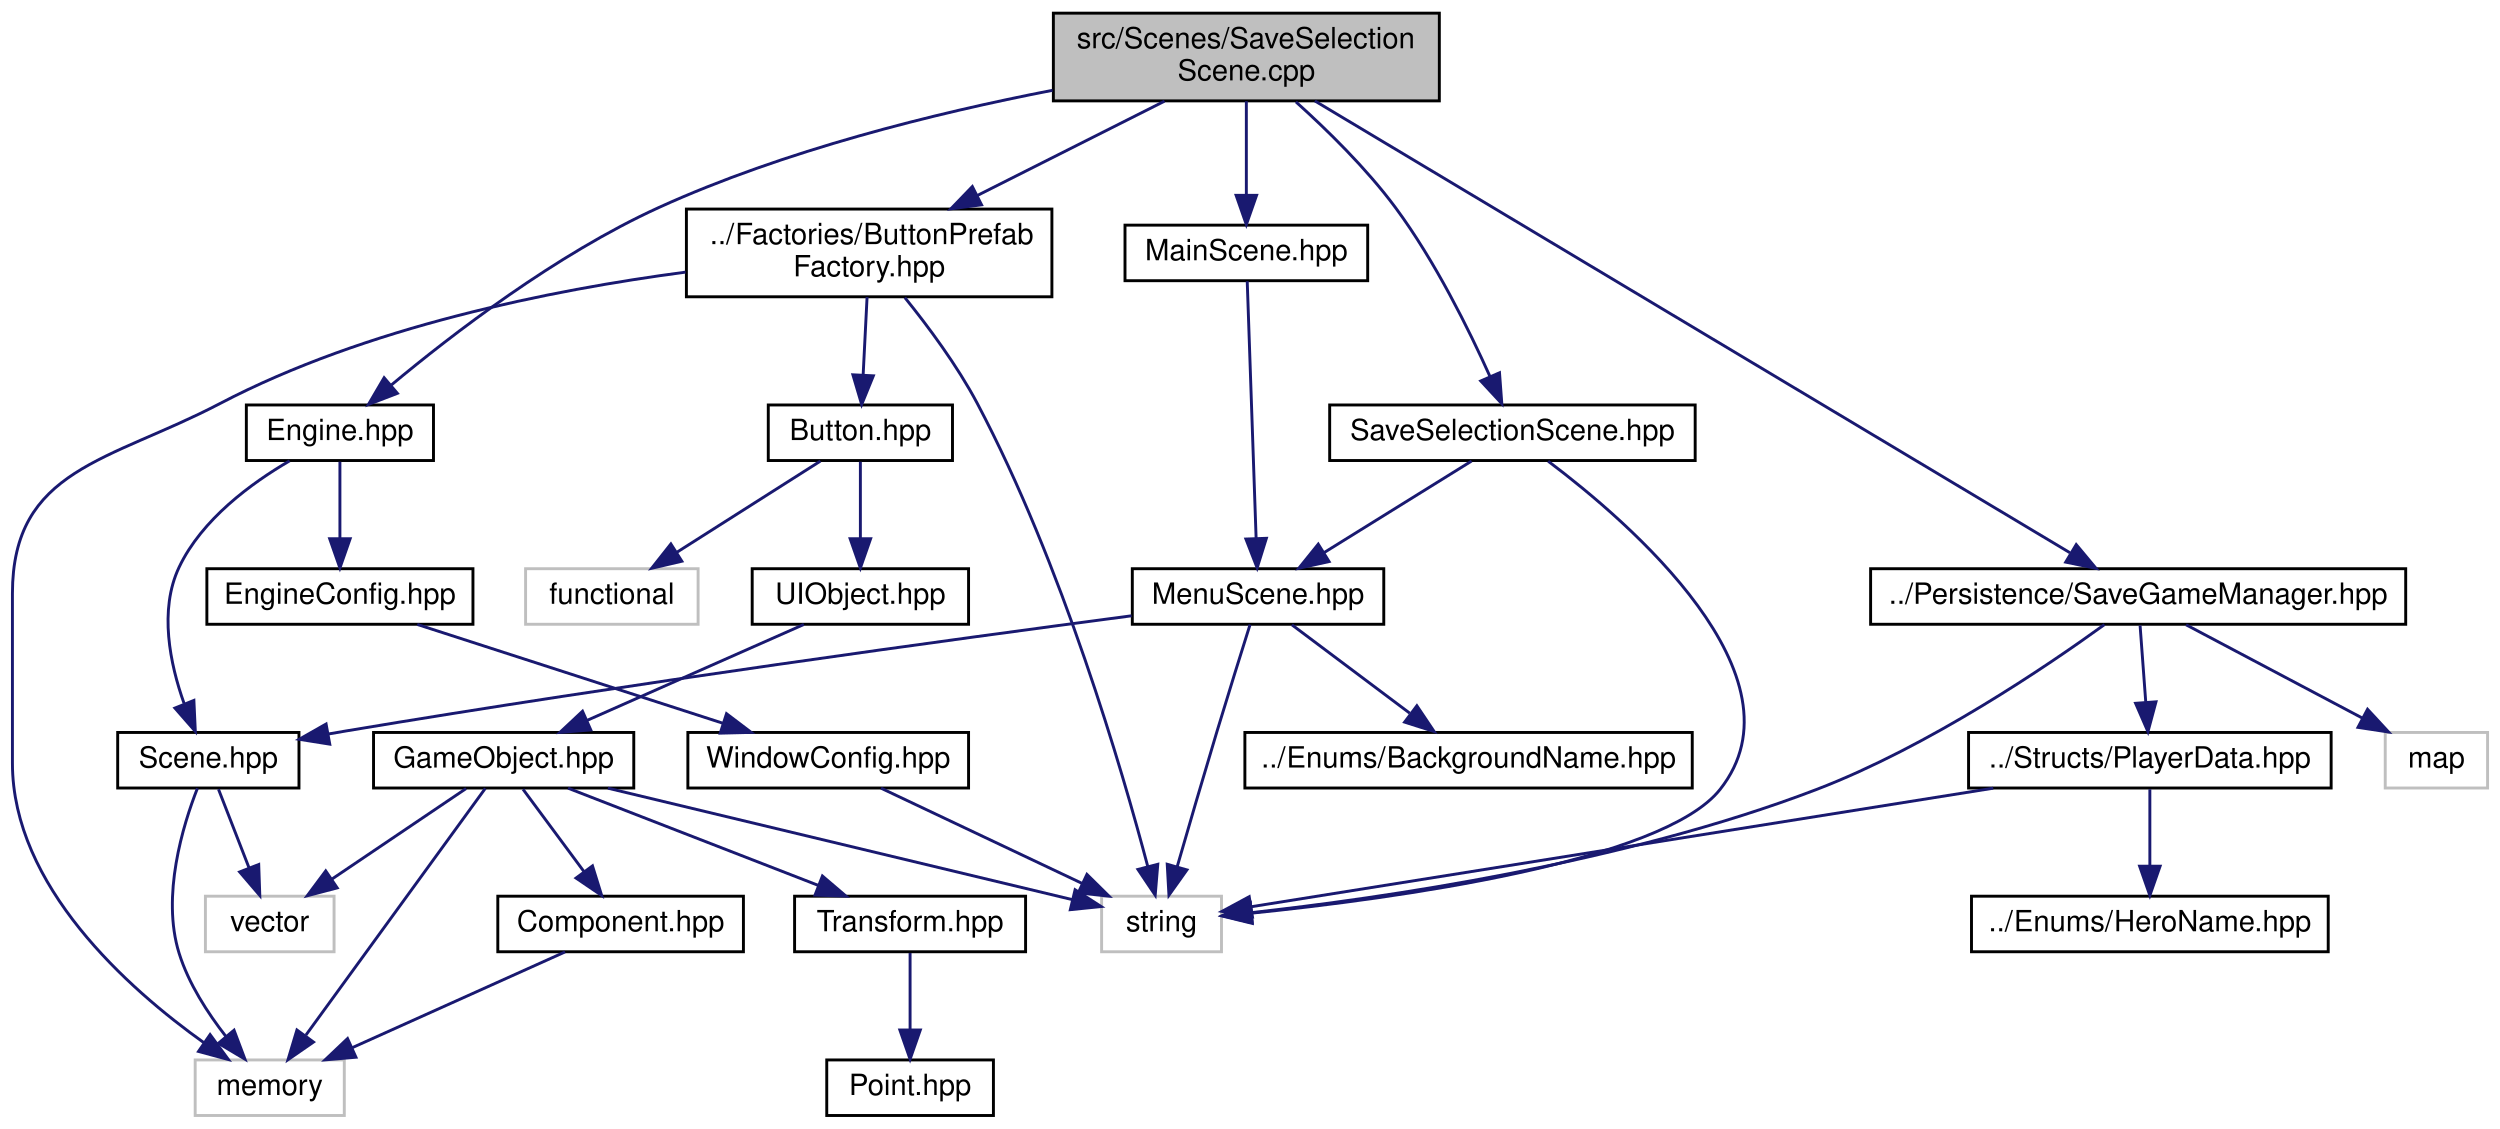
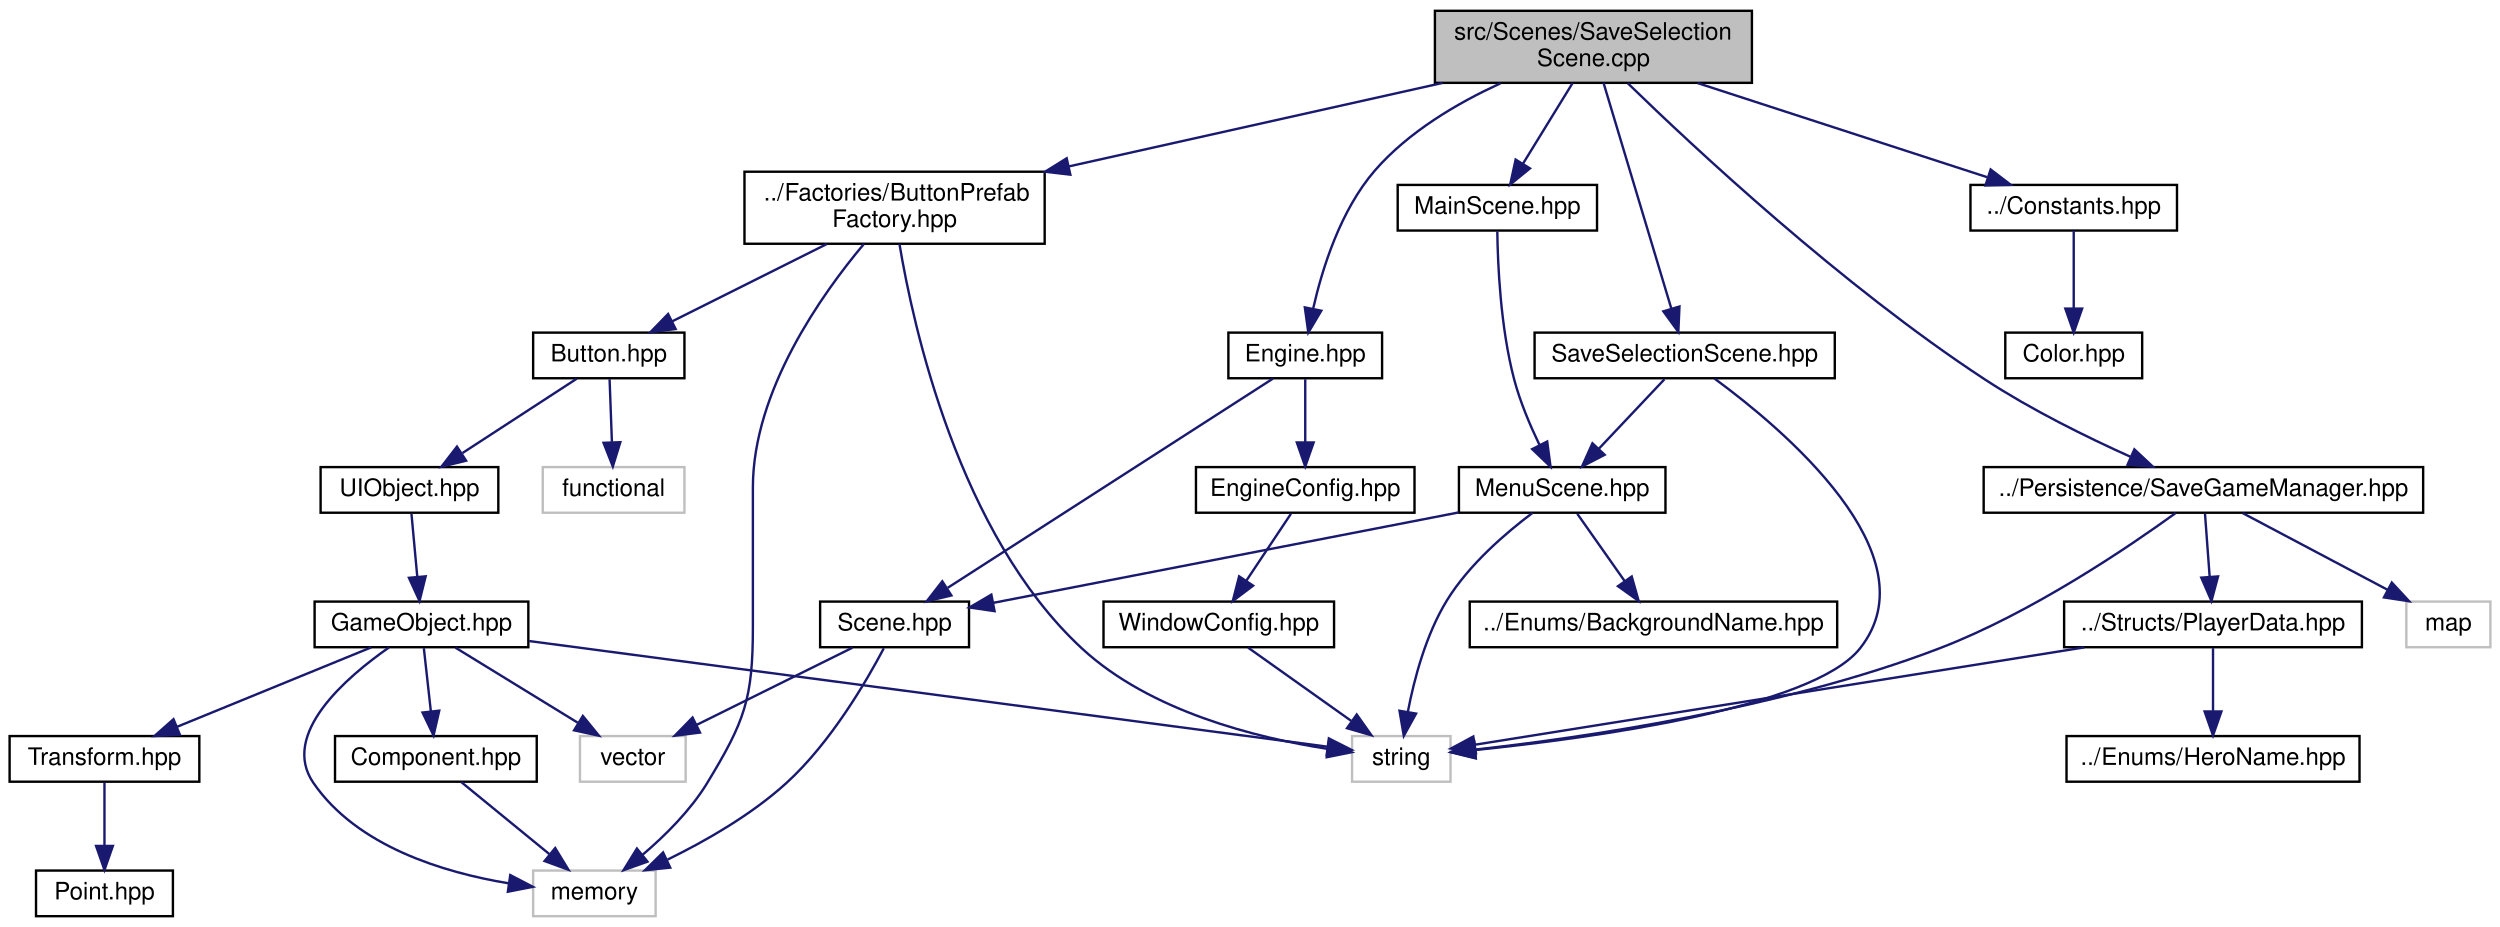
- <svg xmlns="http://www.w3.org/2000/svg" xmlns:xlink="http://www.w3.org/1999/xlink" width="855pt" height="386pt" viewBox="0.00 0.00 854.50 386.00">
+ <svg xmlns="http://www.w3.org/2000/svg" xmlns:xlink="http://www.w3.org/1999/xlink" width="1041pt" height="386pt" viewBox="0.00 0.00 1041.00 386.00">
  <g id="graph0" class="graph" transform="scale(1 1) rotate(0) translate(4 382)">
    <g id="node1" class="node">
      <g id="a_node1">
        <a xlink:title=" ">
-           <polygon fill="#bfbfbf" stroke="black" points="356,-347.5 356,-377.5 488,-377.5 488,-347.5 356,-347.5" />
-           <text text-anchor="start" x="364" y="-365.5" font-family="Helvetica,sans-Serif" font-size="10.00">src/Scenes/SaveSelection</text>
-           <text text-anchor="middle" x="422" y="-354.5" font-family="Helvetica,sans-Serif" font-size="10.00">Scene.cpp</text>
+           <polygon fill="#bfbfbf" stroke="black" points="593.5,-347.5 593.5,-377.5 725.5,-377.5 725.5,-347.5 593.5,-347.5" />
+           <text text-anchor="start" x="601.5" y="-365.5" font-family="Helvetica,sans-Serif" font-size="10.00">src/Scenes/SaveSelection</text>
+           <text text-anchor="middle" x="659.5" y="-354.5" font-family="Helvetica,sans-Serif" font-size="10.00">Scene.cpp</text>
        </a>
      </g>
    </g>
    <g id="node2" class="node">
      <g id="a_node2">
        <a xlink:href="SaveSelectionScene_8hpp.html" target="_top" xlink:title=" ">
-           <polygon fill="none" stroke="black" points="450.5,-224.5 450.5,-243.5 575.5,-243.5 575.5,-224.5 450.5,-224.5" />
-           <text text-anchor="middle" x="513" y="-231.5" font-family="Helvetica,sans-Serif" font-size="10.00">SaveSelectionScene.hpp</text>
+           <polygon fill="none" stroke="black" points="635,-224.5 635,-243.5 760,-243.5 760,-224.5 635,-224.5" />
+           <text text-anchor="middle" x="697.5" y="-231.5" font-family="Helvetica,sans-Serif" font-size="10.00">SaveSelectionScene.hpp</text>
        </a>
      </g>
    </g>
    <g id="edge1" class="edge">
-       <path fill="none" stroke="midnightblue" d="M438.94,-347.17C449.56,-337.63 463.06,-324.42 473,-311 486.54,-292.72 498.15,-269.23 505.32,-253.24" />
-       <polygon fill="midnightblue" stroke="midnightblue" points="508.58,-254.51 509.37,-243.94 502.17,-251.71 508.58,-254.51" />
+       <path fill="none" stroke="midnightblue" d="M663.71,-347.48C670.61,-324.51 684.32,-278.89 691.98,-253.37" />
+       <polygon fill="midnightblue" stroke="midnightblue" points="695.33,-254.37 694.86,-243.79 688.63,-252.36 695.33,-254.37" />
    </g>
    <g id="node9" class="node">
      <g id="a_node9">
        <a xlink:href="MainScene_8hpp.html" target="_top" xlink:title=" ">
-           <polygon fill="none" stroke="black" points="380.5,-286 380.5,-305 463.5,-305 463.5,-286 380.5,-286" />
-           <text text-anchor="middle" x="422" y="-293" font-family="Helvetica,sans-Serif" font-size="10.00">MainScene.hpp</text>
+           <polygon fill="none" stroke="black" points="578,-286 578,-305 661,-305 661,-286 578,-286" />
+           <text text-anchor="middle" x="619.5" y="-293" font-family="Helvetica,sans-Serif" font-size="10.00">MainScene.hpp</text>
        </a>
      </g>
    </g>
    <g id="edge9" class="edge">
-       <path fill="none" stroke="midnightblue" d="M422,-347.4C422,-338.06 422,-325.71 422,-315.52" />
-       <polygon fill="midnightblue" stroke="midnightblue" points="425.5,-315.19 422,-305.19 418.5,-315.19 425.5,-315.19" />
+       <path fill="none" stroke="midnightblue" d="M650.82,-347.4C644.77,-337.56 636.66,-324.38 630.2,-313.89" />
+       <polygon fill="midnightblue" stroke="midnightblue" points="633.07,-311.88 624.85,-305.19 627.11,-315.55 633.07,-311.88" />
    </g>
    <g id="node10" class="node">
      <g id="a_node10">
        <a xlink:href="ButtonPrefabFactory_8hpp.html" target="_top" xlink:title=" ">
-           <polygon fill="none" stroke="black" points="230.5,-280.5 230.5,-310.5 355.5,-310.5 355.5,-280.5 230.5,-280.5" />
-           <text text-anchor="start" x="238.5" y="-298.5" font-family="Helvetica,sans-Serif" font-size="10.00">../Factories/ButtonPrefab</text>
-           <text text-anchor="middle" x="293" y="-287.5" font-family="Helvetica,sans-Serif" font-size="10.00">Factory.hpp</text>
+           <polygon fill="none" stroke="black" points="306,-280.5 306,-310.5 431,-310.5 431,-280.5 306,-280.5" />
+           <text text-anchor="start" x="314" y="-298.5" font-family="Helvetica,sans-Serif" font-size="10.00">../Factories/ButtonPrefab</text>
+           <text text-anchor="middle" x="368.5" y="-287.5" font-family="Helvetica,sans-Serif" font-size="10.00">Factory.hpp</text>
        </a>
      </g>
    </g>
    <g id="edge11" class="edge">
-       <path fill="none" stroke="midnightblue" d="M394.01,-347.4C375.25,-337.94 350.33,-325.39 329.95,-315.12" />
-       <polygon fill="midnightblue" stroke="midnightblue" points="331.44,-311.95 320.94,-310.58 328.29,-318.2 331.44,-311.95" />
+       <path fill="none" stroke="midnightblue" d="M596.72,-347.48C551.01,-337.27 489,-323.42 441.16,-312.73" />
+       <polygon fill="midnightblue" stroke="midnightblue" points="441.69,-309.26 431.17,-310.5 440.17,-316.09 441.69,-309.26" />
    </g>
    <g id="node18" class="node">
      <g id="a_node18">
        <a xlink:href="SaveGameManager_8hpp.html" target="_top" xlink:title=" ">
-           <polygon fill="none" stroke="black" points="635.5,-168.5 635.5,-187.5 818.5,-187.5 818.5,-168.5 635.5,-168.5" />
-           <text text-anchor="middle" x="727" y="-175.5" font-family="Helvetica,sans-Serif" font-size="10.00">../Persistence/SaveGameManager.hpp</text>
+           <polygon fill="none" stroke="black" points="822,-168.5 822,-187.5 1005,-187.5 1005,-168.5 822,-168.5" />
+           <text text-anchor="middle" x="913.5" y="-175.5" font-family="Helvetica,sans-Serif" font-size="10.00">../Persistence/SaveGameManager.hpp</text>
        </a>
      </g>
    </g>
    <g id="edge25" class="edge">
-       <path fill="none" stroke="midnightblue" d="M445.43,-347.48C502.26,-313.48 646.94,-226.9 703.67,-192.96" />
-       <polygon fill="midnightblue" stroke="midnightblue" points="705.82,-195.75 712.6,-187.62 702.22,-189.75 705.82,-195.75" />
+       <path fill="none" stroke="midnightblue" d="M673.82,-347.32C701.08,-320.82 763.04,-262.95 822.5,-224 841.74,-211.39 865.02,-199.94 883.22,-191.75" />
+       <polygon fill="midnightblue" stroke="midnightblue" points="884.75,-194.9 892.49,-187.65 881.92,-188.49 884.75,-194.9" />
    </g>
    <g id="node22" class="node">
      <g id="a_node22">
        <a xlink:href="Engine_8hpp.html" target="_top" xlink:title=" ">
-           <polygon fill="none" stroke="black" points="80,-224.5 80,-243.5 144,-243.5 144,-224.5 80,-224.5" />
-           <text text-anchor="middle" x="112" y="-231.5" font-family="Helvetica,sans-Serif" font-size="10.00">Engine.hpp</text>
+           <polygon fill="none" stroke="black" points="507.5,-224.5 507.5,-243.5 571.5,-243.5 571.5,-224.5 507.5,-224.5" />
+           <text text-anchor="middle" x="539.5" y="-231.5" font-family="Helvetica,sans-Serif" font-size="10.00">Engine.hpp</text>
        </a>
      </g>
    </g>
    <g id="edge31" class="edge">
-       <path fill="none" stroke="midnightblue" d="M355.71,-351.12C315.52,-343.31 263.89,-330.54 221,-311 185.92,-295.01 150.18,-267.51 129.6,-250.34" />
-       <polygon fill="midnightblue" stroke="midnightblue" points="131.65,-247.48 121.76,-243.68 127.12,-252.82 131.65,-247.48" />
+       <path fill="none" stroke="midnightblue" d="M620.86,-347.34C602.89,-339.1 582.47,-327.11 568.5,-311 554.22,-294.53 546.61,-270.29 542.83,-253.63" />
+       <polygon fill="midnightblue" stroke="midnightblue" points="546.19,-252.62 540.78,-243.51 539.33,-254 546.19,-252.62" />
+     </g>
+     <g id="node25" class="node">
+       <g id="a_node25">
+         <a xlink:href="Constants_8hpp.html" target="_top" xlink:title=" ">
+           <polygon fill="none" stroke="black" points="816.5,-286 816.5,-305 902.5,-305 902.5,-286 816.5,-286" />
+           <text text-anchor="middle" x="859.5" y="-293" font-family="Helvetica,sans-Serif" font-size="10.00">../Constants.hpp</text>
+         </a>
+       </g>
+     </g>
+     <g id="edge36" class="edge">
+       <path fill="none" stroke="midnightblue" d="M702.9,-347.4C738.92,-335.69 789.56,-319.23 823.4,-308.23" />
+       <polygon fill="midnightblue" stroke="midnightblue" points="824.9,-311.43 833.32,-305.01 822.73,-304.77 824.9,-311.43" />
    </g>
    <g id="node3" class="node">
      <g id="a_node3">
        <a xlink:href="MenuScene_8hpp.html" target="_top" xlink:title=" ">
-           <polygon fill="none" stroke="black" points="383,-168.5 383,-187.5 469,-187.5 469,-168.5 383,-168.5" />
-           <text text-anchor="middle" x="426" y="-175.5" font-family="Helvetica,sans-Serif" font-size="10.00">MenuScene.hpp</text>
+           <polygon fill="none" stroke="black" points="603.5,-168.5 603.5,-187.5 689.5,-187.5 689.5,-168.5 603.5,-168.5" />
+           <text text-anchor="middle" x="646.5" y="-175.5" font-family="Helvetica,sans-Serif" font-size="10.00">MenuScene.hpp</text>
        </a>
      </g>
    </g>
    <g id="edge2" class="edge">
-       <path fill="none" stroke="midnightblue" d="M499.02,-224.32C485.45,-215.9 464.62,-202.97 448.68,-193.07" />
-       <polygon fill="midnightblue" stroke="midnightblue" points="450.29,-189.95 439.94,-187.65 446.59,-195.9 450.29,-189.95" />
+       <path fill="none" stroke="midnightblue" d="M689.08,-224.08C681.65,-216.22 670.65,-204.57 661.69,-195.08" />
+       <polygon fill="midnightblue" stroke="midnightblue" points="664.18,-192.62 654.76,-187.75 659.09,-197.42 664.18,-192.62" />
    </g>
    <g id="node8" class="node">
      <g id="a_node8">
        <a xlink:title=" ">
-           <polygon fill="none" stroke="#bfbfbf" points="372.5,-56.5 372.5,-75.5 413.5,-75.5 413.5,-56.5 372.5,-56.5" />
-           <text text-anchor="middle" x="393" y="-63.5" font-family="Helvetica,sans-Serif" font-size="10.00">string</text>
+           <polygon fill="none" stroke="#bfbfbf" points="559,-56.5 559,-75.5 600,-75.5 600,-56.5 559,-56.5" />
+           <text text-anchor="middle" x="579.5" y="-63.5" font-family="Helvetica,sans-Serif" font-size="10.00">string</text>
        </a>
      </g>
    </g>
    <g id="edge8" class="edge">
-       <path fill="none" stroke="midnightblue" d="M525.22,-224.27C552.68,-203.61 614.54,-150.57 584,-112 564.35,-87.18 472.55,-74.68 423.73,-69.69" />
-       <polygon fill="midnightblue" stroke="midnightblue" points="424.01,-66.2 413.72,-68.72 423.33,-73.17 424.01,-66.2" />
+       <path fill="none" stroke="midnightblue" d="M709.98,-224.31C738.03,-203.73 801.26,-150.85 770.5,-112 750.85,-87.18 659.05,-74.68 610.23,-69.69" />
+       <polygon fill="midnightblue" stroke="midnightblue" points="610.51,-66.2 600.22,-68.72 609.83,-73.17 610.51,-66.2" />
    </g>
    <g id="node4" class="node">
      <g id="a_node4">
        <a xlink:href="Scene_8hpp.html" target="_top" xlink:title=" ">
-           <polygon fill="none" stroke="black" points="36,-112.5 36,-131.5 98,-131.5 98,-112.5 36,-112.5" />
-           <text text-anchor="middle" x="67" y="-119.5" font-family="Helvetica,sans-Serif" font-size="10.00">Scene.hpp</text>
+           <polygon fill="none" stroke="black" points="337.5,-112.5 337.5,-131.5 399.5,-131.5 399.5,-112.5 337.5,-112.5" />
+           <text text-anchor="middle" x="368.5" y="-119.5" font-family="Helvetica,sans-Serif" font-size="10.00">Scene.hpp</text>
        </a>
      </g>
    </g>
    <g id="edge3" class="edge">
-       <path fill="none" stroke="midnightblue" d="M382.75,-171.4C322.43,-163.45 209.67,-148.05 114,-132 112.06,-131.68 110.09,-131.33 108.09,-130.98" />
-       <polygon fill="midnightblue" stroke="midnightblue" points="108.53,-127.5 98.06,-129.16 107.27,-134.39 108.53,-127.5" />
+       <path fill="none" stroke="midnightblue" d="M603.37,-168.62C550.47,-158.35 461.44,-141.05 409.52,-130.97" />
+       <polygon fill="midnightblue" stroke="midnightblue" points="410.14,-127.52 399.66,-129.05 408.8,-134.39 410.14,-127.52" />
    </g>
    <g id="node7" class="node">
      <g id="a_node7">
        <a xlink:href="BackgroundName_8hpp.html" target="_top" xlink:title=" ">
-           <polygon fill="none" stroke="black" points="421.5,-112.5 421.5,-131.5 574.5,-131.5 574.5,-112.5 421.5,-112.5" />
-           <text text-anchor="middle" x="498" y="-119.5" font-family="Helvetica,sans-Serif" font-size="10.00">../Enums/BackgroundName.hpp</text>
+           <polygon fill="none" stroke="black" points="608,-112.5 608,-131.5 761,-131.5 761,-112.5 608,-112.5" />
+           <text text-anchor="middle" x="684.5" y="-119.5" font-family="Helvetica,sans-Serif" font-size="10.00">../Enums/BackgroundName.hpp</text>
        </a>
      </g>
    </g>
    <g id="edge6" class="edge">
-       <path fill="none" stroke="midnightblue" d="M437.57,-168.32C448.42,-160.18 464.88,-147.84 477.88,-138.09" />
-       <polygon fill="midnightblue" stroke="midnightblue" points="480.32,-140.63 486.22,-131.83 476.12,-135.03 480.32,-140.63" />
+       <path fill="none" stroke="midnightblue" d="M652.77,-168.08C658.14,-160.46 666.02,-149.26 672.58,-139.94" />
+       <polygon fill="midnightblue" stroke="midnightblue" points="675.45,-141.94 678.34,-131.75 669.72,-137.91 675.45,-141.94" />
    </g>
    <g id="edge7" class="edge">
-       <path fill="none" stroke="midnightblue" d="M423.27,-168.39C420.42,-159.34 415.83,-144.69 412,-132 407.28,-116.35 402.08,-98.52 398.32,-85.5" />
-       <polygon fill="midnightblue" stroke="midnightblue" points="401.67,-84.49 395.53,-75.85 394.94,-86.42 401.67,-84.49" />
+       <path fill="none" stroke="midnightblue" d="M634.1,-168.4C623.21,-160.23 607.71,-146.99 598.5,-132 589.75,-117.76 584.86,-99.28 582.24,-85.67" />
+       <polygon fill="midnightblue" stroke="midnightblue" points="585.65,-84.86 580.54,-75.58 578.75,-86.03 585.65,-84.86" />
    </g>
    <g id="node5" class="node">
      <g id="a_node5">
        <a xlink:title=" ">
-           <polygon fill="none" stroke="#bfbfbf" points="66,-56.5 66,-75.5 110,-75.5 110,-56.5 66,-56.5" />
-           <text text-anchor="middle" x="88" y="-63.5" font-family="Helvetica,sans-Serif" font-size="10.00">vector</text>
+           <polygon fill="none" stroke="#bfbfbf" points="237.5,-56.5 237.5,-75.5 281.5,-75.5 281.5,-56.5 237.5,-56.5" />
+           <text text-anchor="middle" x="259.5" y="-63.5" font-family="Helvetica,sans-Serif" font-size="10.00">vector</text>
        </a>
      </g>
    </g>
    <g id="edge4" class="edge">
-       <path fill="none" stroke="midnightblue" d="M70.47,-112.08C73.31,-104.77 77.43,-94.18 80.96,-85.1" />
-       <polygon fill="midnightblue" stroke="midnightblue" points="84.23,-86.34 84.6,-75.75 77.71,-83.8 84.23,-86.34" />
+       <path fill="none" stroke="midnightblue" d="M350.99,-112.32C333.43,-103.62 306.17,-90.12 285.97,-80.11" />
+       <polygon fill="midnightblue" stroke="midnightblue" points="287.48,-76.96 276.97,-75.65 284.38,-83.23 287.48,-76.96" />
    </g>
    <g id="node6" class="node">
      <g id="a_node6">
        <a xlink:title=" ">
-           <polygon fill="none" stroke="#bfbfbf" points="62.5,-0.5 62.5,-19.5 113.5,-19.5 113.5,-0.5 62.5,-0.5" />
-           <text text-anchor="middle" x="88" y="-7.5" font-family="Helvetica,sans-Serif" font-size="10.00">memory</text>
+           <polygon fill="none" stroke="#bfbfbf" points="218,-0.5 218,-19.5 269,-19.5 269,-0.5 218,-0.5" />
+           <text text-anchor="middle" x="243.5" y="-7.5" font-family="Helvetica,sans-Serif" font-size="10.00">memory</text>
        </a>
      </g>
    </g>
    <g id="edge5" class="edge">
-       <path fill="none" stroke="midnightblue" d="M63.27,-112.4C58.32,-99.79 50.89,-75.62 57,-56 60.23,-45.62 66.78,-35.52 73.02,-27.53" />
-       <polygon fill="midnightblue" stroke="midnightblue" points="75.79,-29.68 79.52,-19.77 70.42,-25.19 75.79,-29.68" />
+       <path fill="none" stroke="midnightblue" d="M364.02,-112.06C356.92,-98.58 341.97,-72.82 323.5,-56 308.96,-42.76 289.86,-31.83 273.96,-24.06" />
+       <polygon fill="midnightblue" stroke="midnightblue" points="275.08,-20.72 264.55,-19.63 272.11,-27.05 275.08,-20.72" />
    </g>
    <g id="edge10" class="edge">
-       <path fill="none" stroke="midnightblue" d="M422.3,-285.82C422.94,-267.26 424.46,-223.34 425.34,-197.97" />
-       <polygon fill="midnightblue" stroke="midnightblue" points="428.85,-197.9 425.7,-187.78 421.85,-197.65 428.85,-197.9" />
+       <path fill="none" stroke="midnightblue" d="M619.48,-285.66C619.65,-272.14 620.78,-245.64 626.5,-224 628.96,-214.7 633.12,-204.89 637.01,-196.8" />
+       <polygon fill="midnightblue" stroke="midnightblue" points="640.25,-198.16 641.65,-187.66 634,-194.99 640.25,-198.16" />
    </g>
    <g id="edge23" class="edge">
-       <path fill="none" stroke="midnightblue" d="M230.2,-288.93C184.03,-282.82 120.9,-270.13 71,-244 33.1,-224.15 0,-221.78 0,-179 0,-179 0,-179 0,-121 0,-79.03 39.54,-43.9 65.61,-25.3" />
-       <polygon fill="midnightblue" stroke="midnightblue" points="67.6,-28.18 73.86,-19.64 63.64,-22.41 67.6,-28.18" />
+       <path fill="none" stroke="midnightblue" d="M355.7,-280.38C338.35,-259.71 309.5,-219.31 309.5,-179 309.5,-179 309.5,-179 309.5,-121 309.5,-90.9 306.12,-81.73 290.5,-56 283.52,-44.5 272.86,-33.96 263.45,-25.97" />
+       <polygon fill="midnightblue" stroke="midnightblue" points="265.61,-23.22 255.64,-19.66 261.21,-28.67 265.61,-23.22" />
    </g>
    <g id="edge24" class="edge">
-       <path fill="none" stroke="midnightblue" d="M305.21,-280.22C313.07,-270.5 323.08,-257.06 330,-244 358.94,-189.36 379.57,-118.58 388.32,-85.53" />
-       <polygon fill="midnightblue" stroke="midnightblue" points="391.71,-86.41 390.83,-75.85 384.93,-84.65 391.71,-86.41" />
+       <path fill="none" stroke="midnightblue" d="M370.54,-280.38C376.19,-246.43 395.16,-159.5 446.5,-112 474.87,-85.76 519.1,-74.76 548.68,-70.19" />
+       <polygon fill="midnightblue" stroke="midnightblue" points="549.43,-73.62 558.85,-68.78 548.47,-66.69 549.43,-73.62" />
    </g>
    <g id="node11" class="node">
      <g id="a_node11">
        <a xlink:href="Button_8hpp.html" target="_top" xlink:title=" ">
-           <polygon fill="none" stroke="black" points="258.5,-224.5 258.5,-243.5 321.5,-243.5 321.5,-224.5 258.5,-224.5" />
-           <text text-anchor="middle" x="290" y="-231.5" font-family="Helvetica,sans-Serif" font-size="10.00">Button.hpp</text>
+           <polygon fill="none" stroke="black" points="218,-224.5 218,-243.5 281,-243.5 281,-224.5 218,-224.5" />
+           <text text-anchor="middle" x="249.5" y="-231.5" font-family="Helvetica,sans-Serif" font-size="10.00">Button.hpp</text>
        </a>
      </g>
    </g>
    <g id="edge12" class="edge">
-       <path fill="none" stroke="midnightblue" d="M292.29,-280.4C291.89,-272.47 291.38,-262.46 290.95,-253.86" />
-       <polygon fill="midnightblue" stroke="midnightblue" points="294.44,-253.47 290.44,-243.66 287.44,-253.82 294.44,-253.47" />
+       <path fill="none" stroke="midnightblue" d="M340.3,-280.4C320.78,-270.64 294.97,-257.74 275.87,-248.18" />
+       <polygon fill="midnightblue" stroke="midnightblue" points="277.33,-245 266.82,-243.66 274.19,-251.26 277.33,-245" />
    </g>
    <g id="node12" class="node">
      <g id="a_node12">
        <a xlink:href="UIObject_8hpp.html" target="_top" xlink:title=" ">
-           <polygon fill="none" stroke="black" points="253,-168.5 253,-187.5 327,-187.5 327,-168.5 253,-168.5" />
-           <text text-anchor="middle" x="290" y="-175.5" font-family="Helvetica,sans-Serif" font-size="10.00">UIObject.hpp</text>
+           <polygon fill="none" stroke="black" points="129.5,-168.5 129.5,-187.5 203.5,-187.5 203.5,-168.5 129.5,-168.5" />
+           <text text-anchor="middle" x="166.5" y="-175.5" font-family="Helvetica,sans-Serif" font-size="10.00">UIObject.hpp</text>
        </a>
      </g>
    </g>
    <g id="edge13" class="edge">
-       <path fill="none" stroke="midnightblue" d="M290,-224.08C290,-217.01 290,-206.86 290,-197.99" />
-       <polygon fill="midnightblue" stroke="midnightblue" points="293.5,-197.75 290,-187.75 286.5,-197.75 293.5,-197.75" />
+       <path fill="none" stroke="midnightblue" d="M236.16,-224.32C223.34,-215.98 203.72,-203.21 188.56,-193.35" />
+       <polygon fill="midnightblue" stroke="midnightblue" points="190.09,-190.17 179.8,-187.65 186.28,-196.04 190.09,-190.17" />
    </g>
    <g id="node17" class="node">
      <g id="a_node17">
        <a xlink:title=" ">
-           <polygon fill="none" stroke="#bfbfbf" points="175.5,-168.5 175.5,-187.5 234.5,-187.5 234.5,-168.5 175.5,-168.5" />
-           <text text-anchor="middle" x="205" y="-175.5" font-family="Helvetica,sans-Serif" font-size="10.00">functional</text>
+           <polygon fill="none" stroke="#bfbfbf" points="222,-168.5 222,-187.5 281,-187.5 281,-168.5 222,-168.5" />
+           <text text-anchor="middle" x="251.5" y="-175.5" font-family="Helvetica,sans-Serif" font-size="10.00">functional</text>
        </a>
      </g>
    </g>
    <g id="edge22" class="edge">
-       <path fill="none" stroke="midnightblue" d="M276.34,-224.32C263.08,-215.9 242.73,-202.97 227.15,-193.07" />
-       <polygon fill="midnightblue" stroke="midnightblue" points="228.94,-190.06 218.62,-187.65 225.19,-195.97 228.94,-190.06" />
+       <path fill="none" stroke="midnightblue" d="M249.83,-224.08C250.09,-217.01 250.47,-206.86 250.8,-197.99" />
+       <polygon fill="midnightblue" stroke="midnightblue" points="254.3,-197.87 251.18,-187.75 247.31,-197.61 254.3,-197.87" />
    </g>
    <g id="node13" class="node">
      <g id="a_node13">
        <a xlink:href="GameObject_8hpp.html" target="_top" xlink:title=" ">
-           <polygon fill="none" stroke="black" points="123.5,-112.5 123.5,-131.5 212.5,-131.5 212.5,-112.5 123.5,-112.5" />
-           <text text-anchor="middle" x="168" y="-119.5" font-family="Helvetica,sans-Serif" font-size="10.00">GameObject.hpp</text>
+           <polygon fill="none" stroke="black" points="127,-112.5 127,-131.5 216,-131.5 216,-112.5 127,-112.5" />
+           <text text-anchor="middle" x="171.5" y="-119.5" font-family="Helvetica,sans-Serif" font-size="10.00">GameObject.hpp</text>
        </a>
      </g>
    </g>
    <g id="edge14" class="edge">
-       <path fill="none" stroke="midnightblue" d="M270.67,-168.44C250.68,-159.6 219.26,-145.69 196.44,-135.59" />
-       <polygon fill="midnightblue" stroke="midnightblue" points="197.8,-132.36 187.24,-131.52 194.97,-138.76 197.8,-132.36" />
+       <path fill="none" stroke="midnightblue" d="M167.33,-168.08C167.98,-161.01 168.92,-150.86 169.74,-141.99" />
+       <polygon fill="midnightblue" stroke="midnightblue" points="173.25,-142.03 170.69,-131.75 166.28,-141.39 173.25,-142.03" />
    </g>
    <g id="edge20" class="edge">
-       <path fill="none" stroke="midnightblue" d="M155.15,-112.32C142.78,-103.98 123.87,-91.21 109.26,-81.35" />
-       <polygon fill="midnightblue" stroke="midnightblue" points="111.07,-78.35 100.82,-75.65 107.15,-84.15 111.07,-78.35" />
+       <path fill="none" stroke="midnightblue" d="M185.64,-112.32C199.37,-103.9 220.44,-90.97 236.56,-81.07" />
+       <polygon fill="midnightblue" stroke="midnightblue" points="238.7,-83.87 245.4,-75.65 235.04,-77.9 238.7,-83.87" />
    </g>
    <g id="edge21" class="edge">
-       <path fill="none" stroke="midnightblue" d="M161.72,-112.37C148.52,-94.22 117.67,-51.8 100.36,-27.99" />
-       <polygon fill="midnightblue" stroke="midnightblue" points="102.96,-25.62 94.25,-19.59 97.3,-29.74 102.96,-25.62" />
+       <path fill="none" stroke="midnightblue" d="M157.96,-112.39C140.13,-99.96 112.59,-76.25 126.5,-56 144.64,-29.59 180.6,-18.68 207.89,-14.17" />
+       <polygon fill="midnightblue" stroke="midnightblue" points="208.47,-17.62 217.87,-12.73 207.47,-10.69 208.47,-17.62" />
    </g>
    <g id="edge19" class="edge">
-       <path fill="none" stroke="midnightblue" d="M203.65,-112.44C247.52,-101.92 321.24,-84.22 362.57,-74.3" />
-       <polygon fill="midnightblue" stroke="midnightblue" points="363.43,-77.7 372.34,-71.96 361.8,-70.89 363.43,-77.7" />
+       <path fill="none" stroke="midnightblue" d="M216.33,-115.07C299.82,-104.02 477.11,-80.55 548.63,-71.09" />
+       <polygon fill="midnightblue" stroke="midnightblue" points="549.33,-74.52 558.78,-69.74 548.41,-67.58 549.33,-74.52" />
    </g>
    <g id="node14" class="node">
      <g id="a_node14">
        <a xlink:href="Component_8hpp.html" target="_top" xlink:title=" ">
-           <polygon fill="none" stroke="black" points="166,-56.5 166,-75.5 250,-75.5 250,-56.5 166,-56.5" />
-           <text text-anchor="middle" x="208" y="-63.5" font-family="Helvetica,sans-Serif" font-size="10.00">Component.hpp</text>
+           <polygon fill="none" stroke="black" points="135.5,-56.5 135.5,-75.5 219.5,-75.5 219.5,-56.5 135.5,-56.5" />
+           <text text-anchor="middle" x="177.5" y="-63.5" font-family="Helvetica,sans-Serif" font-size="10.00">Component.hpp</text>
        </a>
      </g>
    </g>
    <g id="edge15" class="edge">
-       <path fill="none" stroke="midnightblue" d="M174.61,-112.08C180.26,-104.46 188.54,-93.26 195.45,-83.94" />
-       <polygon fill="midnightblue" stroke="midnightblue" points="198.38,-85.87 201.52,-75.75 192.75,-81.7 198.38,-85.87" />
+       <path fill="none" stroke="midnightblue" d="M172.49,-112.08C173.29,-104.93 174.43,-94.64 175.42,-85.69" />
+       <polygon fill="midnightblue" stroke="midnightblue" points="178.9,-86.08 176.53,-75.75 171.94,-85.3 178.9,-86.08" />
    </g>
    <g id="node15" class="node">
      <g id="a_node15">
        <a xlink:href="Transform_8hpp.html" target="_top" xlink:title=" ">
-           <polygon fill="none" stroke="black" points="267.5,-56.5 267.5,-75.5 346.5,-75.5 346.5,-56.5 267.5,-56.5" />
-           <text text-anchor="middle" x="307" y="-63.5" font-family="Helvetica,sans-Serif" font-size="10.00">Transform.hpp</text>
+           <polygon fill="none" stroke="black" points="0,-56.5 0,-75.5 79,-75.5 79,-56.5 0,-56.5" />
+           <text text-anchor="middle" x="39.5" y="-63.5" font-family="Helvetica,sans-Serif" font-size="10.00">Transform.hpp</text>
        </a>
      </g>
    </g>
    <g id="edge17" class="edge">
-       <path fill="none" stroke="midnightblue" d="M190.02,-112.44C213.1,-103.48 249.56,-89.31 275.64,-79.18" />
-       <polygon fill="midnightblue" stroke="midnightblue" points="277.02,-82.4 285.08,-75.52 274.49,-75.88 277.02,-82.4" />
+       <path fill="none" stroke="midnightblue" d="M150.58,-112.44C128.76,-103.52 94.35,-89.44 69.61,-79.32" />
+       <polygon fill="midnightblue" stroke="midnightblue" points="70.9,-76.06 60.32,-75.52 68.25,-82.54 70.9,-76.06" />
    </g>
    <g id="edge16" class="edge">
-       <path fill="none" stroke="midnightblue" d="M188.99,-56.44C169.41,-47.64 138.69,-33.81 116.27,-23.72" />
-       <polygon fill="midnightblue" stroke="midnightblue" points="117.48,-20.43 106.93,-19.52 114.61,-26.81 117.48,-20.43" />
+       <path fill="none" stroke="midnightblue" d="M188.1,-56.32C197.96,-48.26 212.85,-36.08 224.72,-26.37" />
+       <polygon fill="midnightblue" stroke="midnightblue" points="227.18,-28.88 232.7,-19.83 222.75,-23.46 227.18,-28.88" />
    </g>
    <g id="node16" class="node">
      <g id="a_node16">
        <a xlink:href="Point_8hpp.html" target="_top" xlink:title=" ">
-           <polygon fill="none" stroke="black" points="278.5,-0.5 278.5,-19.5 335.5,-19.5 335.5,-0.5 278.5,-0.5" />
-           <text text-anchor="middle" x="307" y="-7.5" font-family="Helvetica,sans-Serif" font-size="10.00">Point.hpp</text>
+           <polygon fill="none" stroke="black" points="11,-0.5 11,-19.5 68,-19.5 68,-0.5 11,-0.5" />
+           <text text-anchor="middle" x="39.5" y="-7.5" font-family="Helvetica,sans-Serif" font-size="10.00">Point.hpp</text>
        </a>
      </g>
    </g>
    <g id="edge18" class="edge">
-       <path fill="none" stroke="midnightblue" d="M307,-56.08C307,-49.01 307,-38.86 307,-29.99" />
-       <polygon fill="midnightblue" stroke="midnightblue" points="310.5,-29.75 307,-19.75 303.5,-29.75 310.5,-29.75" />
+       <path fill="none" stroke="midnightblue" d="M39.5,-56.08C39.5,-49.01 39.5,-38.86 39.5,-29.99" />
+       <polygon fill="midnightblue" stroke="midnightblue" points="43,-29.75 39.5,-19.75 36,-29.75 43,-29.75" />
    </g>
    <g id="edge29" class="edge">
-       <path fill="none" stroke="midnightblue" d="M715.47,-168.39C696.14,-154.39 655.53,-126.77 617,-112 550.79,-86.62 467.82,-74.75 423.79,-69.89" />
-       <polygon fill="midnightblue" stroke="midnightblue" points="424.03,-66.39 413.72,-68.83 423.3,-73.36 424.03,-66.39" />
+       <path fill="none" stroke="midnightblue" d="M901.97,-168.39C882.64,-154.39 842.03,-126.77 803.5,-112 737.29,-86.62 654.32,-74.75 610.29,-69.89" />
+       <polygon fill="midnightblue" stroke="midnightblue" points="610.53,-66.39 600.22,-68.83 609.8,-73.36 610.53,-66.39" />
    </g>
    <g id="node19" class="node">
      <g id="a_node19">
        <a xlink:href="PlayerData_8hpp.html" target="_top" xlink:title=" ">
-           <polygon fill="none" stroke="black" points="669,-112.5 669,-131.5 793,-131.5 793,-112.5 669,-112.5" />
-           <text text-anchor="middle" x="731" y="-119.5" font-family="Helvetica,sans-Serif" font-size="10.00">../Structs/PlayerData.hpp</text>
+           <polygon fill="none" stroke="black" points="855.5,-112.5 855.5,-131.5 979.5,-131.5 979.5,-112.5 855.5,-112.5" />
+           <text text-anchor="middle" x="917.5" y="-119.5" font-family="Helvetica,sans-Serif" font-size="10.00">../Structs/PlayerData.hpp</text>
        </a>
      </g>
    </g>
    <g id="edge26" class="edge">
-       <path fill="none" stroke="midnightblue" d="M727.66,-168.08C728.18,-161.01 728.94,-150.86 729.59,-141.99" />
-       <polygon fill="midnightblue" stroke="midnightblue" points="733.1,-141.98 730.35,-131.75 726.12,-141.47 733.1,-141.98" />
+       <path fill="none" stroke="midnightblue" d="M914.16,-168.08C914.68,-161.01 915.44,-150.86 916.09,-141.99" />
+       <polygon fill="midnightblue" stroke="midnightblue" points="919.6,-141.98 916.85,-131.75 912.62,-141.47 919.6,-141.98" />
    </g>
    <g id="node21" class="node">
      <g id="a_node21">
        <a xlink:title=" ">
-           <polygon fill="none" stroke="#bfbfbf" points="811.5,-112.5 811.5,-131.5 846.5,-131.5 846.5,-112.5 811.5,-112.5" />
-           <text text-anchor="middle" x="829" y="-119.5" font-family="Helvetica,sans-Serif" font-size="10.00">map</text>
+           <polygon fill="none" stroke="#bfbfbf" points="998,-112.5 998,-131.5 1033,-131.5 1033,-112.5 998,-112.5" />
+           <text text-anchor="middle" x="1015.5" y="-119.5" font-family="Helvetica,sans-Serif" font-size="10.00">map</text>
        </a>
      </g>
    </g>
    <g id="edge30" class="edge">
-       <path fill="none" stroke="midnightblue" d="M743.39,-168.32C759.67,-159.7 784.87,-146.36 803.72,-136.39" />
-       <polygon fill="midnightblue" stroke="midnightblue" points="805.45,-139.43 812.65,-131.65 802.18,-133.24 805.45,-139.43" />
+       <path fill="none" stroke="midnightblue" d="M929.89,-168.32C946.17,-159.7 971.37,-146.36 990.22,-136.39" />
+       <polygon fill="midnightblue" stroke="midnightblue" points="991.95,-139.43 999.15,-131.65 988.68,-133.24 991.95,-139.43" />
    </g>
    <g id="edge27" class="edge">
-       <path fill="none" stroke="midnightblue" d="M677.44,-112.44C605.77,-100.99 481.03,-81.06 423.58,-71.89" />
-       <polygon fill="midnightblue" stroke="midnightblue" points="424.09,-68.42 413.66,-70.3 422.98,-75.33 424.09,-68.42" />
+       <path fill="none" stroke="midnightblue" d="M863.94,-112.44C792.27,-100.99 667.53,-81.06 610.08,-71.89" />
+       <polygon fill="midnightblue" stroke="midnightblue" points="610.59,-68.42 600.16,-70.3 609.48,-75.33 610.59,-68.42" />
    </g>
    <g id="node20" class="node">
      <g id="a_node20">
        <a xlink:href="HeroName_8hpp.html" target="_top" xlink:title=" ">
-           <polygon fill="none" stroke="black" points="670,-56.5 670,-75.5 792,-75.5 792,-56.5 670,-56.5" />
-           <text text-anchor="middle" x="731" y="-63.5" font-family="Helvetica,sans-Serif" font-size="10.00">../Enums/HeroName.hpp</text>
+           <polygon fill="none" stroke="black" points="856.5,-56.5 856.5,-75.5 978.5,-75.5 978.5,-56.5 856.5,-56.5" />
+           <text text-anchor="middle" x="917.5" y="-63.5" font-family="Helvetica,sans-Serif" font-size="10.00">../Enums/HeroName.hpp</text>
        </a>
      </g>
    </g>
    <g id="edge28" class="edge">
-       <path fill="none" stroke="midnightblue" d="M731,-112.08C731,-105.01 731,-94.86 731,-85.99" />
-       <polygon fill="midnightblue" stroke="midnightblue" points="734.5,-85.75 731,-75.75 727.5,-85.75 734.5,-85.75" />
+       <path fill="none" stroke="midnightblue" d="M917.5,-112.08C917.5,-105.01 917.5,-94.86 917.5,-85.99" />
+       <polygon fill="midnightblue" stroke="midnightblue" points="921,-85.75 917.5,-75.75 914,-85.75 921,-85.75" />
    </g>
    <g id="edge35" class="edge">
-       <path fill="none" stroke="midnightblue" d="M94.8,-224.39C81.75,-216.79 64.77,-204.39 57,-188 50.06,-173.35 53.9,-154.94 58.69,-141.46" />
-       <polygon fill="midnightblue" stroke="midnightblue" points="62.06,-142.46 62.55,-131.87 55.57,-139.84 62.06,-142.46" />
+       <path fill="none" stroke="midnightblue" d="M526.08,-224.37C496.74,-205.49 426.62,-160.38 390.63,-137.24" />
+       <polygon fill="midnightblue" stroke="midnightblue" points="392.16,-134.06 381.86,-131.59 388.37,-139.95 392.16,-134.06" />
    </g>
    <g id="node23" class="node">
      <g id="a_node23">
        <a xlink:href="EngineConfig_8hpp.html" target="_top" xlink:title=" ">
-           <polygon fill="none" stroke="black" points="66.5,-168.5 66.5,-187.5 157.5,-187.5 157.5,-168.5 66.5,-168.5" />
-           <text text-anchor="middle" x="112" y="-175.5" font-family="Helvetica,sans-Serif" font-size="10.00">EngineConfig.hpp</text>
+           <polygon fill="none" stroke="black" points="494,-168.5 494,-187.5 585,-187.5 585,-168.5 494,-168.5" />
+           <text text-anchor="middle" x="539.5" y="-175.5" font-family="Helvetica,sans-Serif" font-size="10.00">EngineConfig.hpp</text>
        </a>
      </g>
    </g>
    <g id="edge32" class="edge">
-       <path fill="none" stroke="midnightblue" d="M112,-224.08C112,-217.01 112,-206.86 112,-197.99" />
-       <polygon fill="midnightblue" stroke="midnightblue" points="115.5,-197.75 112,-187.75 108.5,-197.75 115.5,-197.75" />
+       <path fill="none" stroke="midnightblue" d="M539.5,-224.08C539.5,-217.01 539.5,-206.86 539.5,-197.99" />
+       <polygon fill="midnightblue" stroke="midnightblue" points="543,-197.75 539.5,-187.75 536,-197.75 543,-197.75" />
    </g>
    <g id="node24" class="node">
      <g id="a_node24">
        <a xlink:href="WindowConfig_8hpp.html" target="_top" xlink:title=" ">
-           <polygon fill="none" stroke="black" points="231,-112.5 231,-131.5 327,-131.5 327,-112.5 231,-112.5" />
-           <text text-anchor="middle" x="279" y="-119.5" font-family="Helvetica,sans-Serif" font-size="10.00">WindowConfig.hpp</text>
+           <polygon fill="none" stroke="black" points="455.5,-112.5 455.5,-131.5 551.5,-131.5 551.5,-112.5 455.5,-112.5" />
+           <text text-anchor="middle" x="503.5" y="-119.5" font-family="Helvetica,sans-Serif" font-size="10.00">WindowConfig.hpp</text>
        </a>
      </g>
    </g>
    <g id="edge33" class="edge">
-       <path fill="none" stroke="midnightblue" d="M138.46,-168.44C166.68,-159.32 211.54,-144.81 242.97,-134.65" />
-       <polygon fill="midnightblue" stroke="midnightblue" points="244.22,-137.92 252.66,-131.52 242.07,-131.26 244.22,-137.92" />
+       <path fill="none" stroke="midnightblue" d="M533.56,-168.08C528.52,-160.53 521.16,-149.49 514.99,-140.23" />
+       <polygon fill="midnightblue" stroke="midnightblue" points="517.79,-138.13 509.33,-131.75 511.97,-142.01 517.79,-138.13" />
    </g>
    <g id="edge34" class="edge">
-       <path fill="none" stroke="midnightblue" d="M297.06,-112.44C315.57,-103.68 344.58,-89.94 365.86,-79.86" />
-       <polygon fill="midnightblue" stroke="midnightblue" points="367.48,-82.96 375.02,-75.52 364.49,-76.63 367.48,-82.96" />
+       <path fill="none" stroke="midnightblue" d="M515.71,-112.32C527.28,-104.11 544.88,-91.6 558.66,-81.81" />
+       <polygon fill="midnightblue" stroke="midnightblue" points="560.94,-84.48 567.07,-75.83 556.89,-78.77 560.94,-84.48" />
+     </g>
+     <g id="node26" class="node">
+       <g id="a_node26">
+         <a xlink:href="Color_8hpp.html" target="_top" xlink:title=" ">
+           <polygon fill="none" stroke="black" points="831,-224.5 831,-243.5 888,-243.5 888,-224.5 831,-224.5" />
+           <text text-anchor="middle" x="859.5" y="-231.5" font-family="Helvetica,sans-Serif" font-size="10.00">Color.hpp</text>
+         </a>
+       </g>
+     </g>
+     <g id="edge37" class="edge">
+       <path fill="none" stroke="midnightblue" d="M859.5,-285.98C859.5,-277.58 859.5,-264.48 859.5,-253.66" />
+       <polygon fill="midnightblue" stroke="midnightblue" points="863,-253.51 859.5,-243.51 856,-253.51 863,-253.51" />
    </g>
  </g>
</svg>
